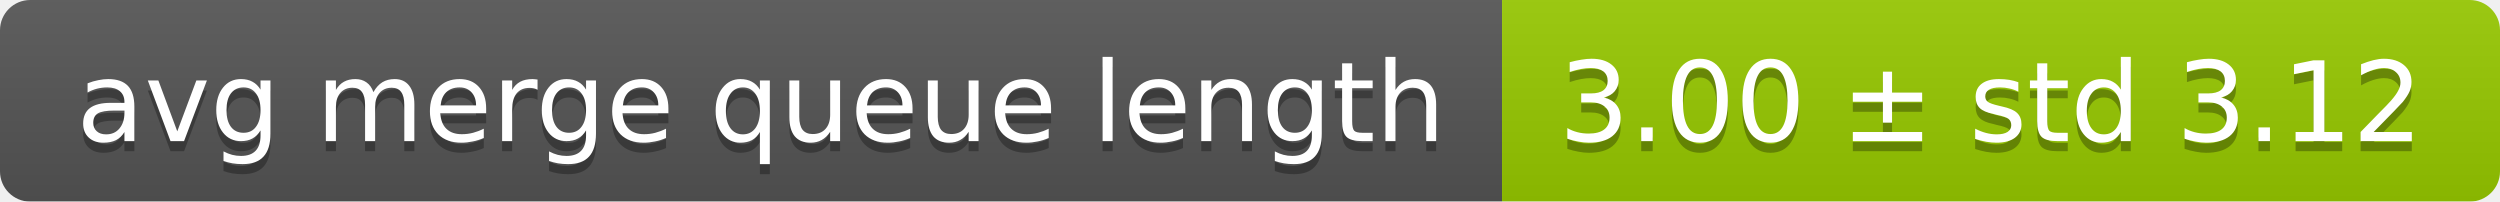
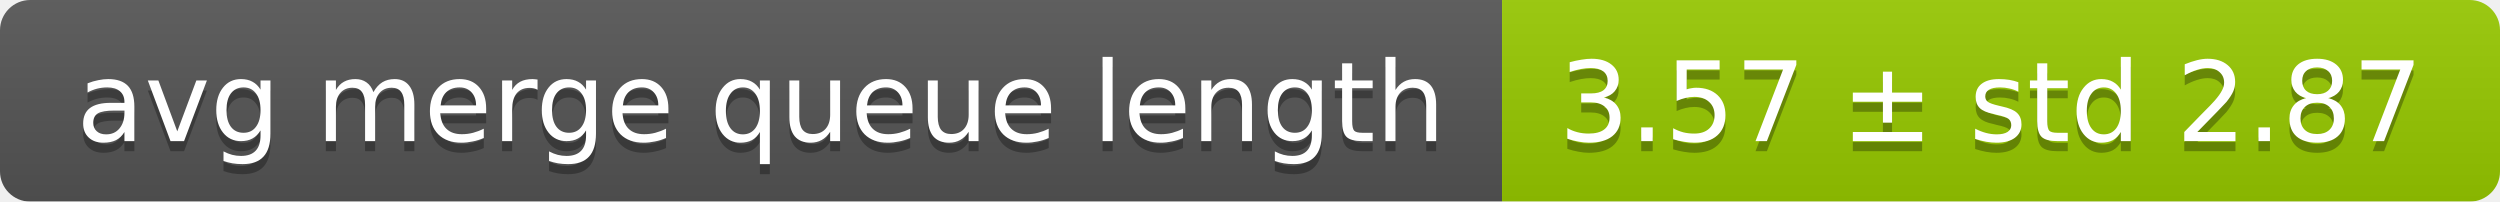
<svg xmlns="http://www.w3.org/2000/svg" width="248" height="20">
  <linearGradient id="smooth" x2="0" y2="100%">
    <stop offset="0" stop-color="#bbb" stop-opacity=".1" />
    <stop offset="1" stop-opacity=".1" />
  </linearGradient>
  <mask id="round">
    <rect width="248" height="20" rx="3" fill="#fff" />
  </mask>
  <g mask="url(#round)">
    <rect width="149" height="20" fill="#555" />
    <rect x="149" width="99" height="20" fill="#97ca00" />
    <rect width="248" height="20" fill="url(#smooth)" />
  </g>
  <g fill="#fff" text-anchor="middle" font-family="DejaVu Sans,Verdana,Geneva,sans-serif" font-size="11">
    <text x="75.5" y="15" fill="#010101" fill-opacity=".3">avg merge queue length</text>
    <text x="75.5" y="14">avg merge queue length</text>
-     <text x="197.5" y="15" fill="#010101" fill-opacity=".3">3.00 ± std 3.12</text>
-     <text x="197.5" y="14">3.00 ± std 3.12</text>
+     <text x="197.5" y="15" fill="#010101" fill-opacity=".3">3.57 ± std 2.87</text>
+     <text x="197.5" y="14">3.57 ± std 2.87</text>
  </g>
</svg>
